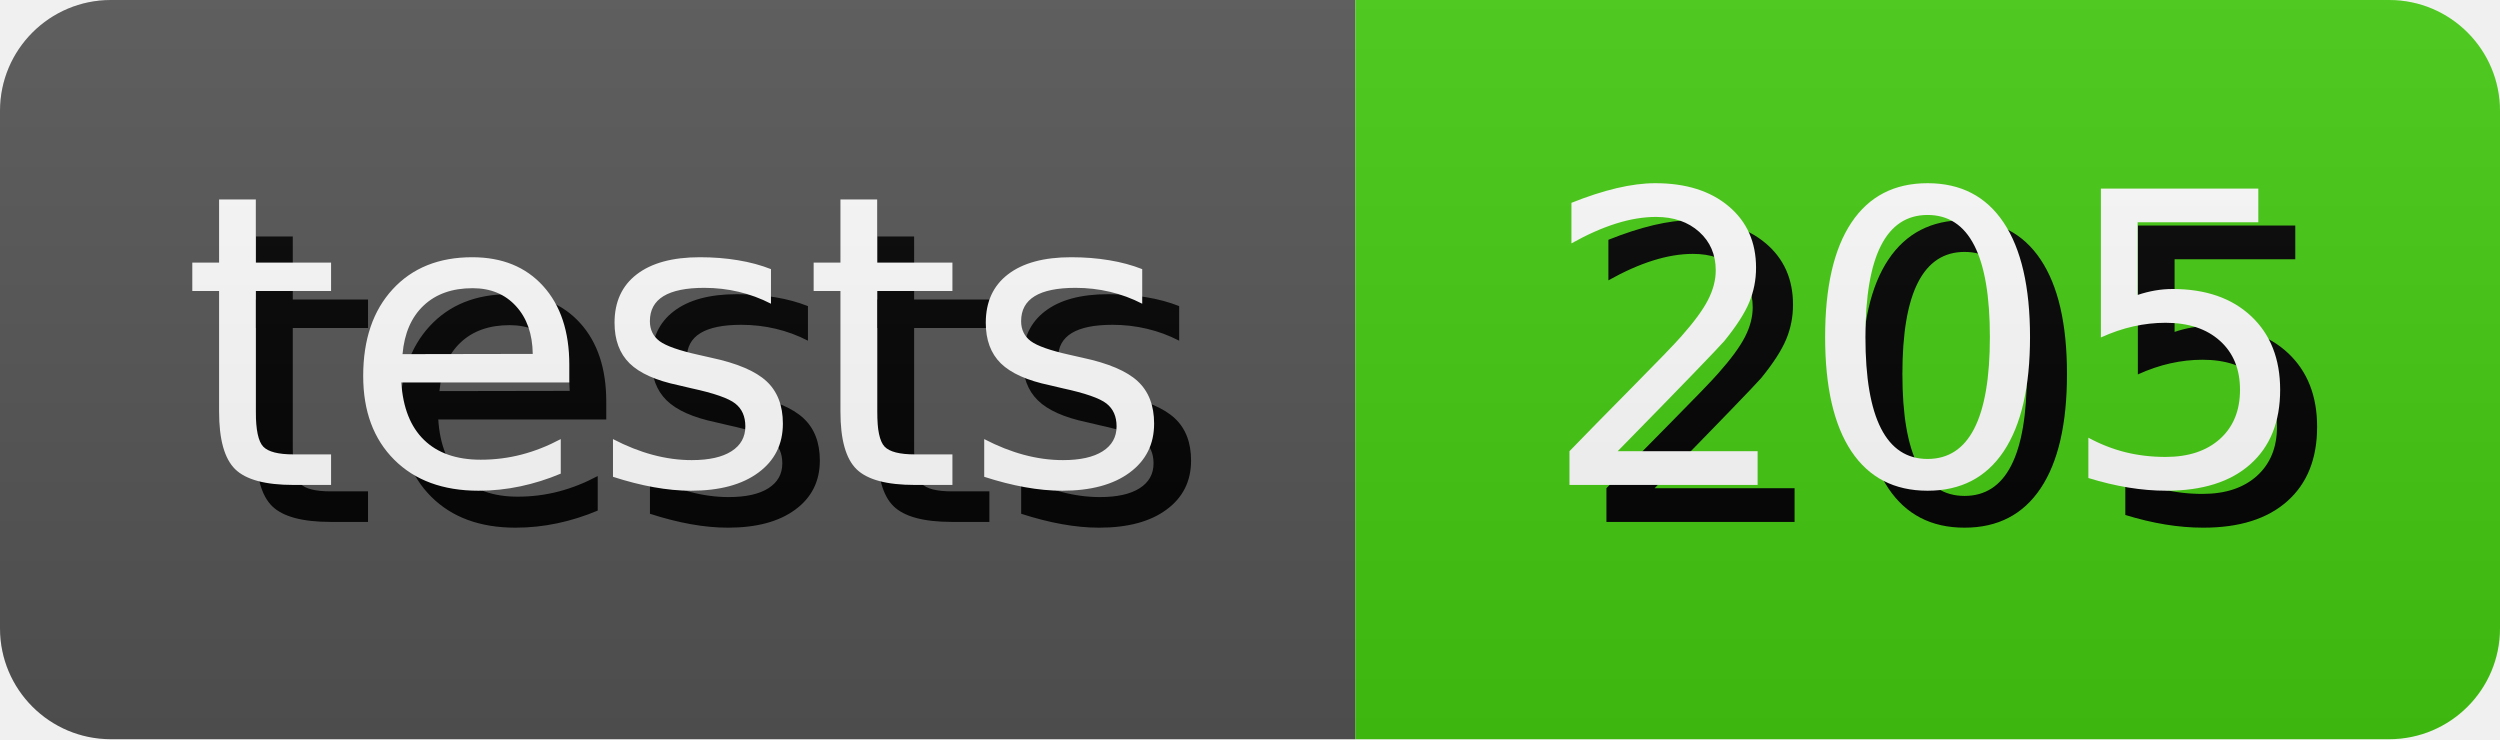
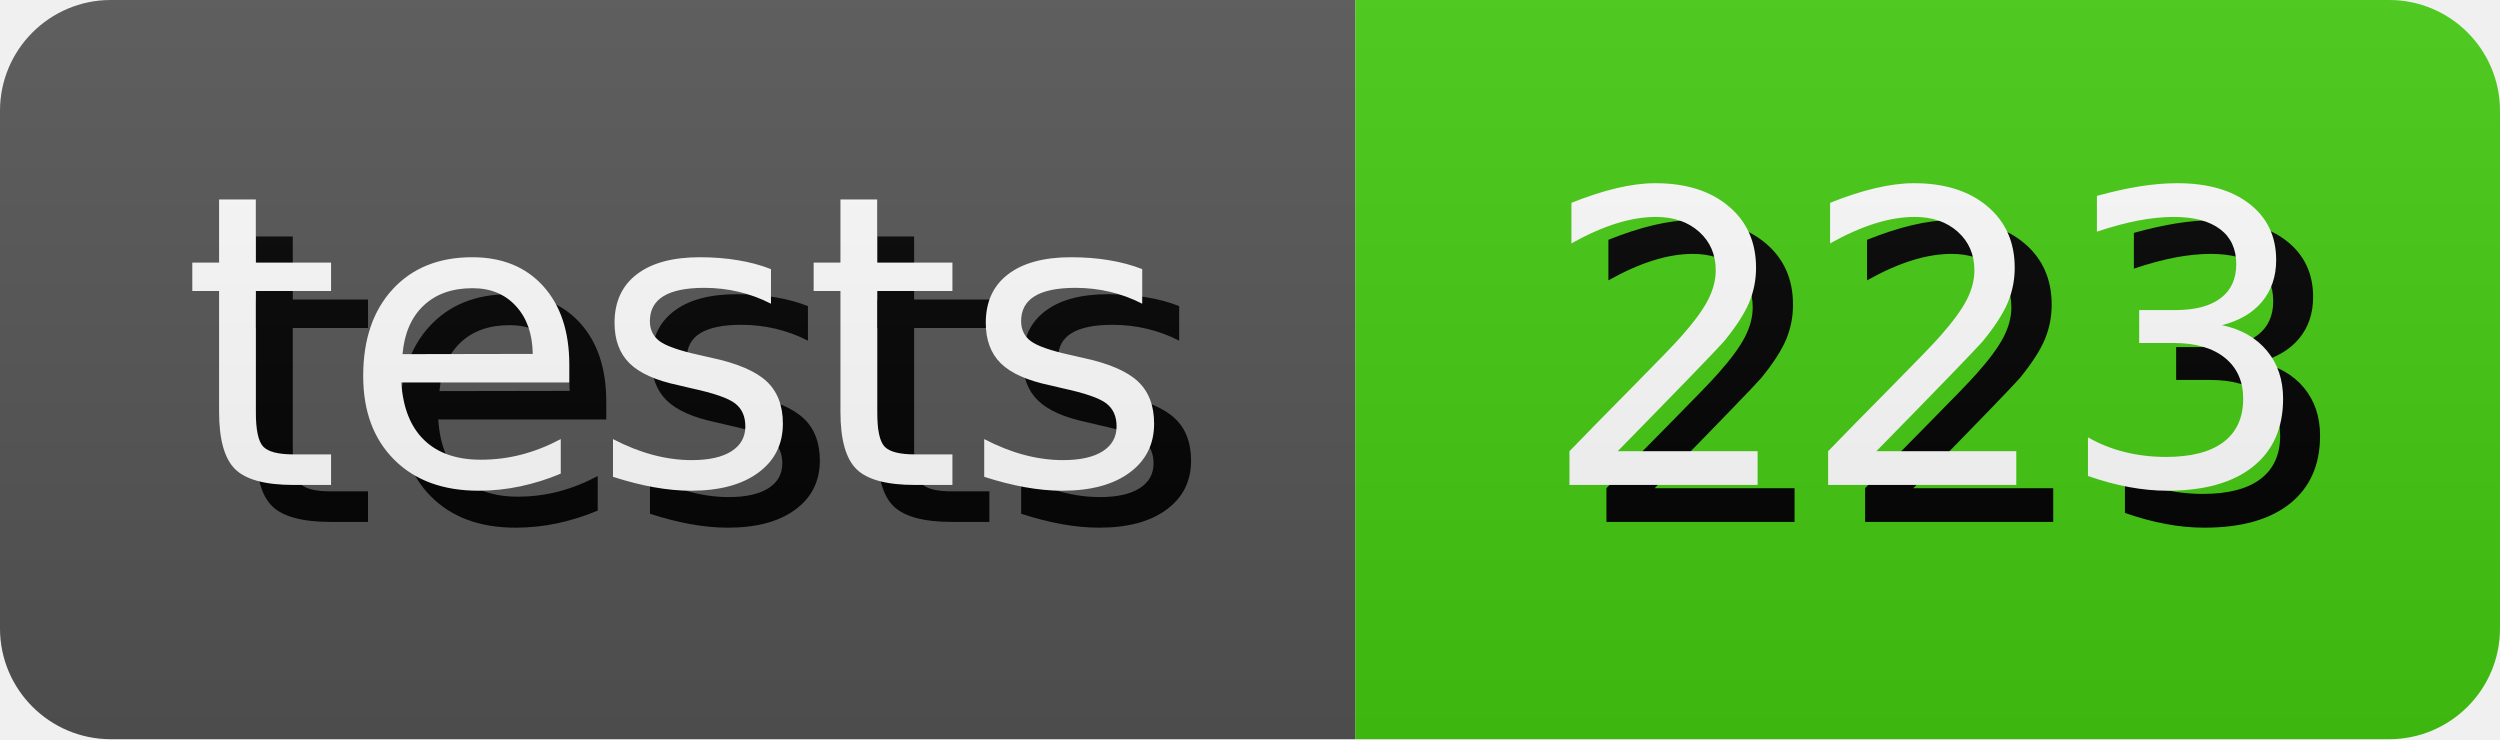
- <svg xmlns="http://www.w3.org/2000/svg" width="67.64" height="20" role="img" aria-label="tests: 205">
+ <svg xmlns="http://www.w3.org/2000/svg" width="67.64" height="20" role="img" aria-label="tests: 223">
  <style>
        rect {
            height: 20px;
        }

        text {
            text-rendering: geometricPrecision;
            dominant-baseline: middle;
            text-anchor: middle;
            font-family: Verdana,Geneva,DejaVu Sans,sans-serif;
            font-size: 110px;
            fill: #fff;
        }

        .shadow {
            transform: translate(10px, 10px);
            fill: #010101;
        }
    </style>
  <linearGradient id="s" x2="0" y2="100%">
    <stop offset="0" stop-color="#bbb" stop-opacity=".1" />
    <stop offset="1" stop-opacity=".1" />
  </linearGradient>
  <clipPath id="r">
    <rect width="100%" rx="3" fill="#fff" />
  </clipPath>
  <g clip-path="url(#r)">
    <g>
      <rect width="36.67" fill="#555" />
      <g transform="scale(.1)">
        <text x="183.35" y="100" textLength="266.7" class="shadow">tests</text>
        <text x="183.35" y="100" textLength="266.7">tests</text>
      </g>
    </g>
    <g transform="translate(36.67 0)">
      <rect width="30.97" fill="#4c1" />
      <g transform="scale(.1)">
-         <text x="154.85" y="100" textLength="209.7" class="shadow">205</text>
-         <text x="154.85" y="100" textLength="209.7">205</text>
+         <text x="154.85" y="100" textLength="209.7" class="shadow">223</text>
+         <text x="154.85" y="100" textLength="209.7">223</text>
      </g>
    </g>
    <rect width="100%" height="100%" fill="url(#s)" />
  </g>
</svg>
